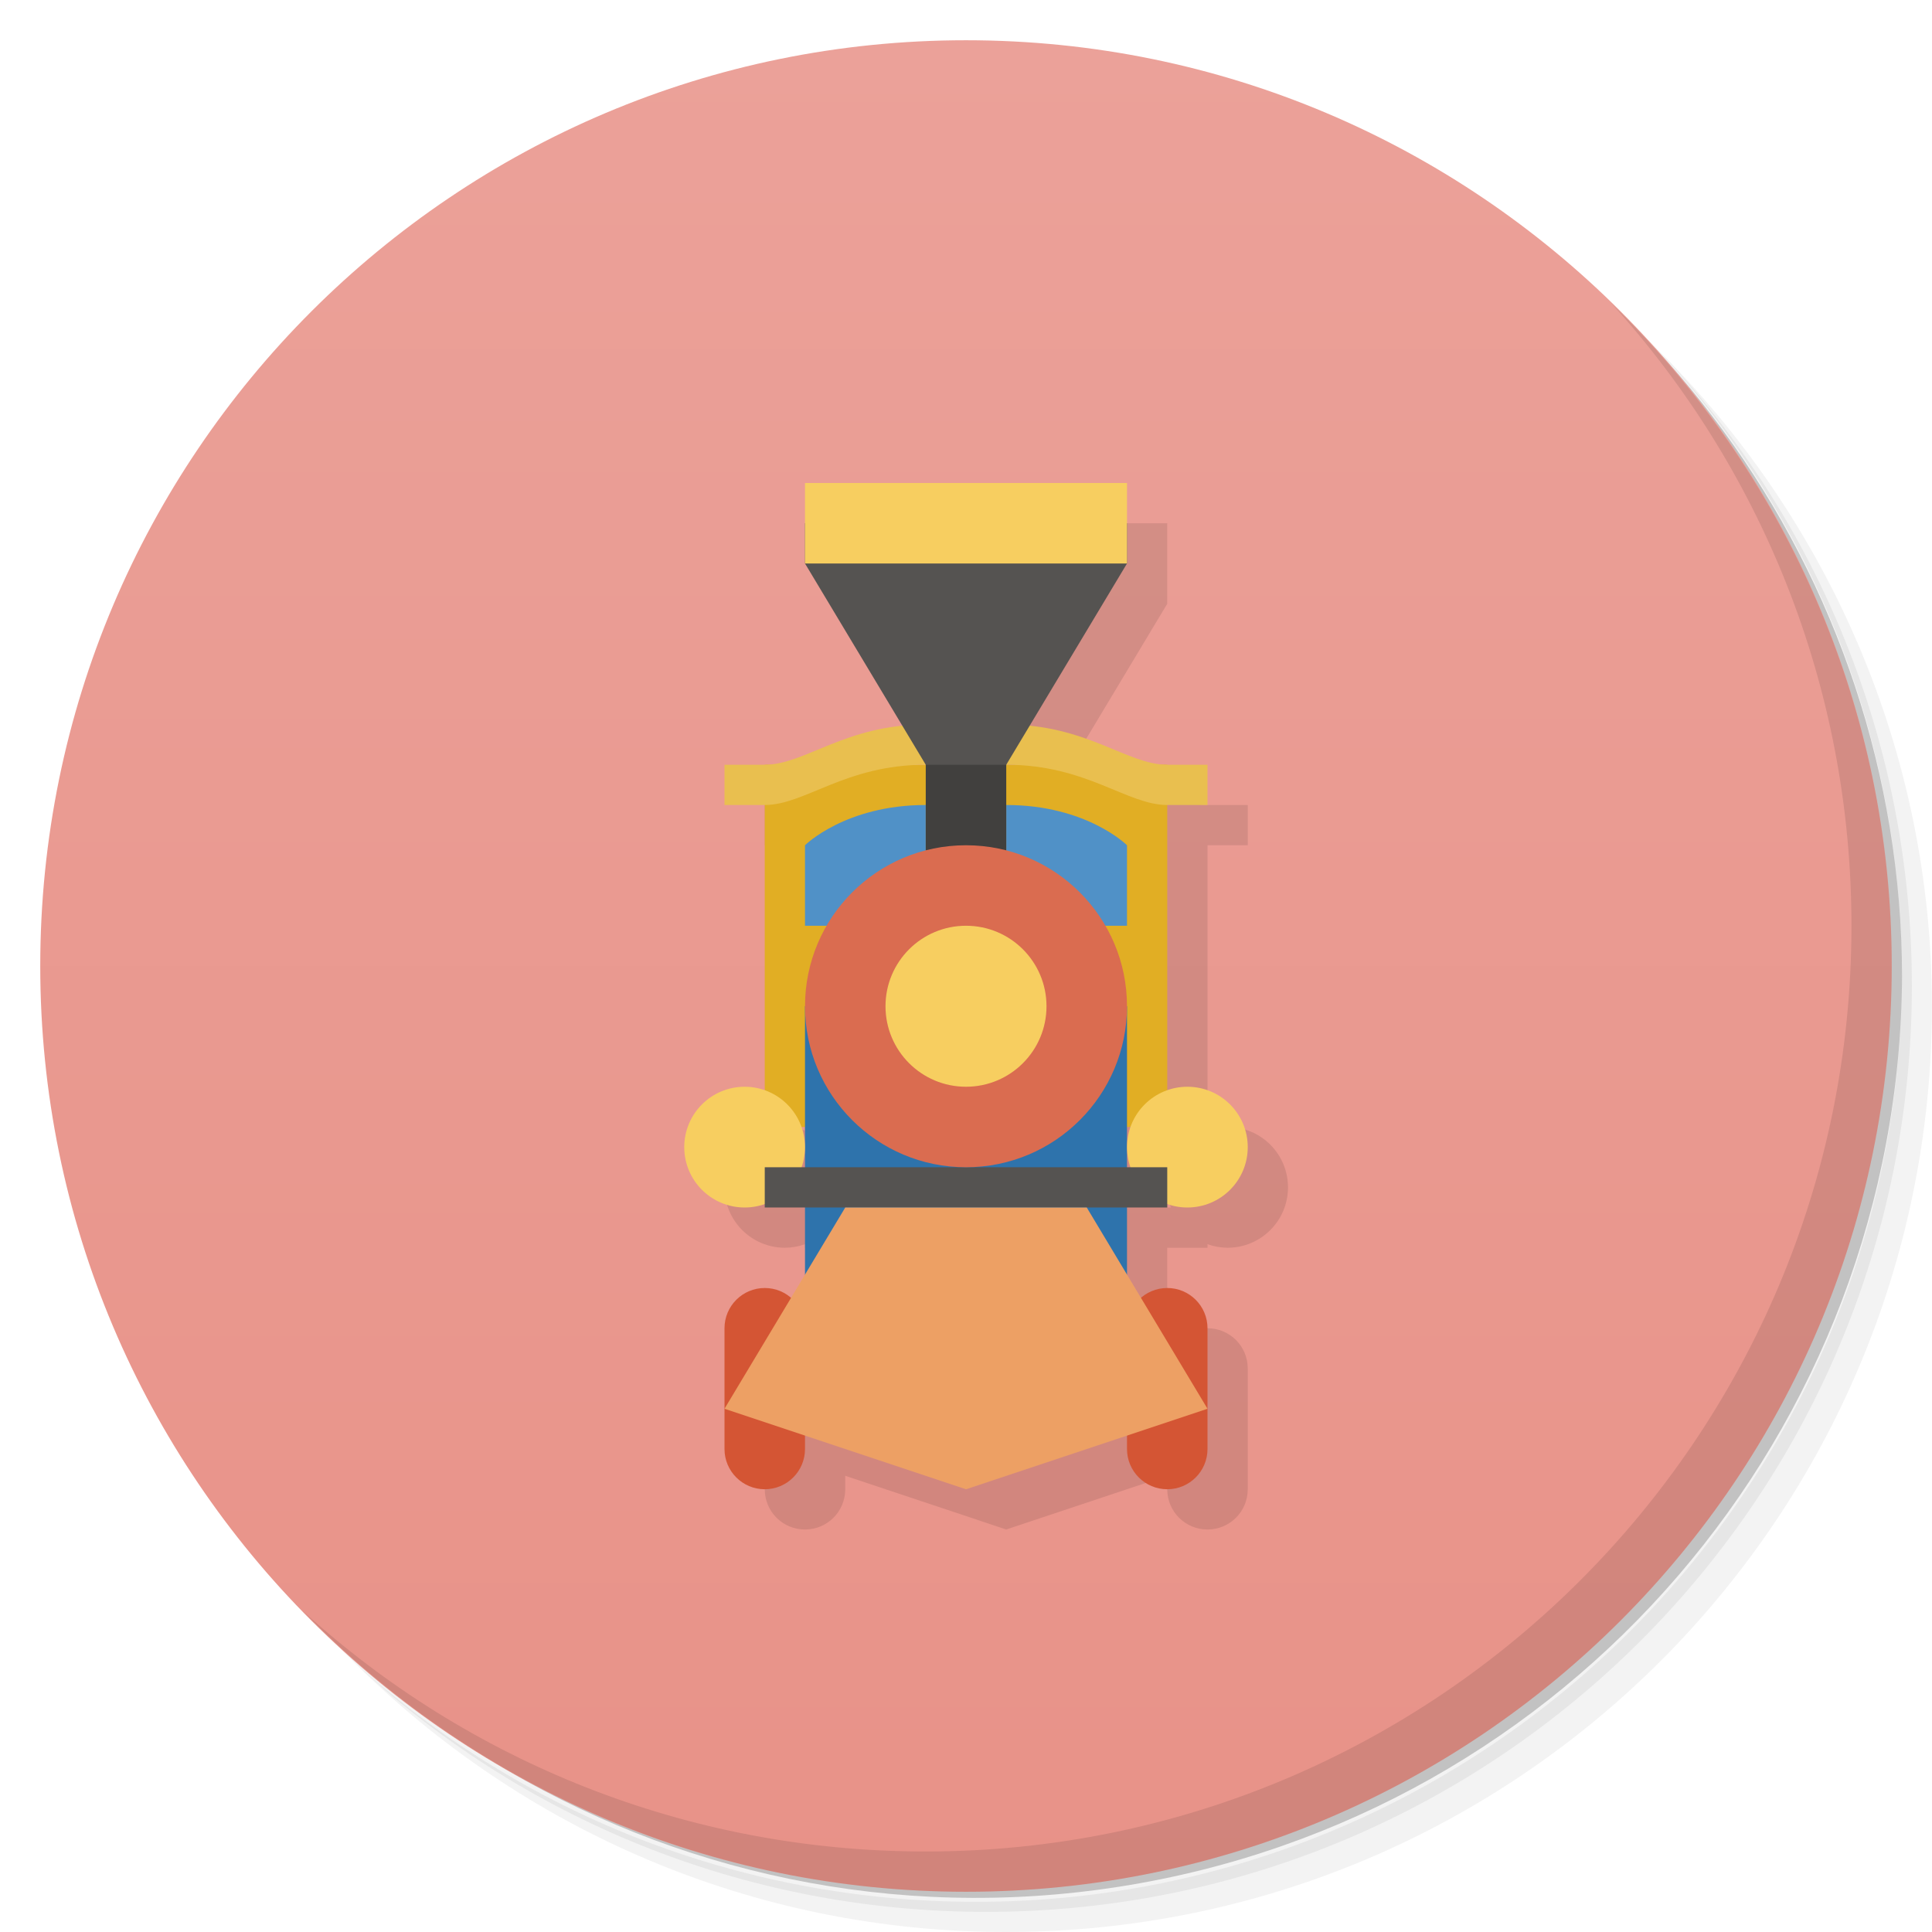
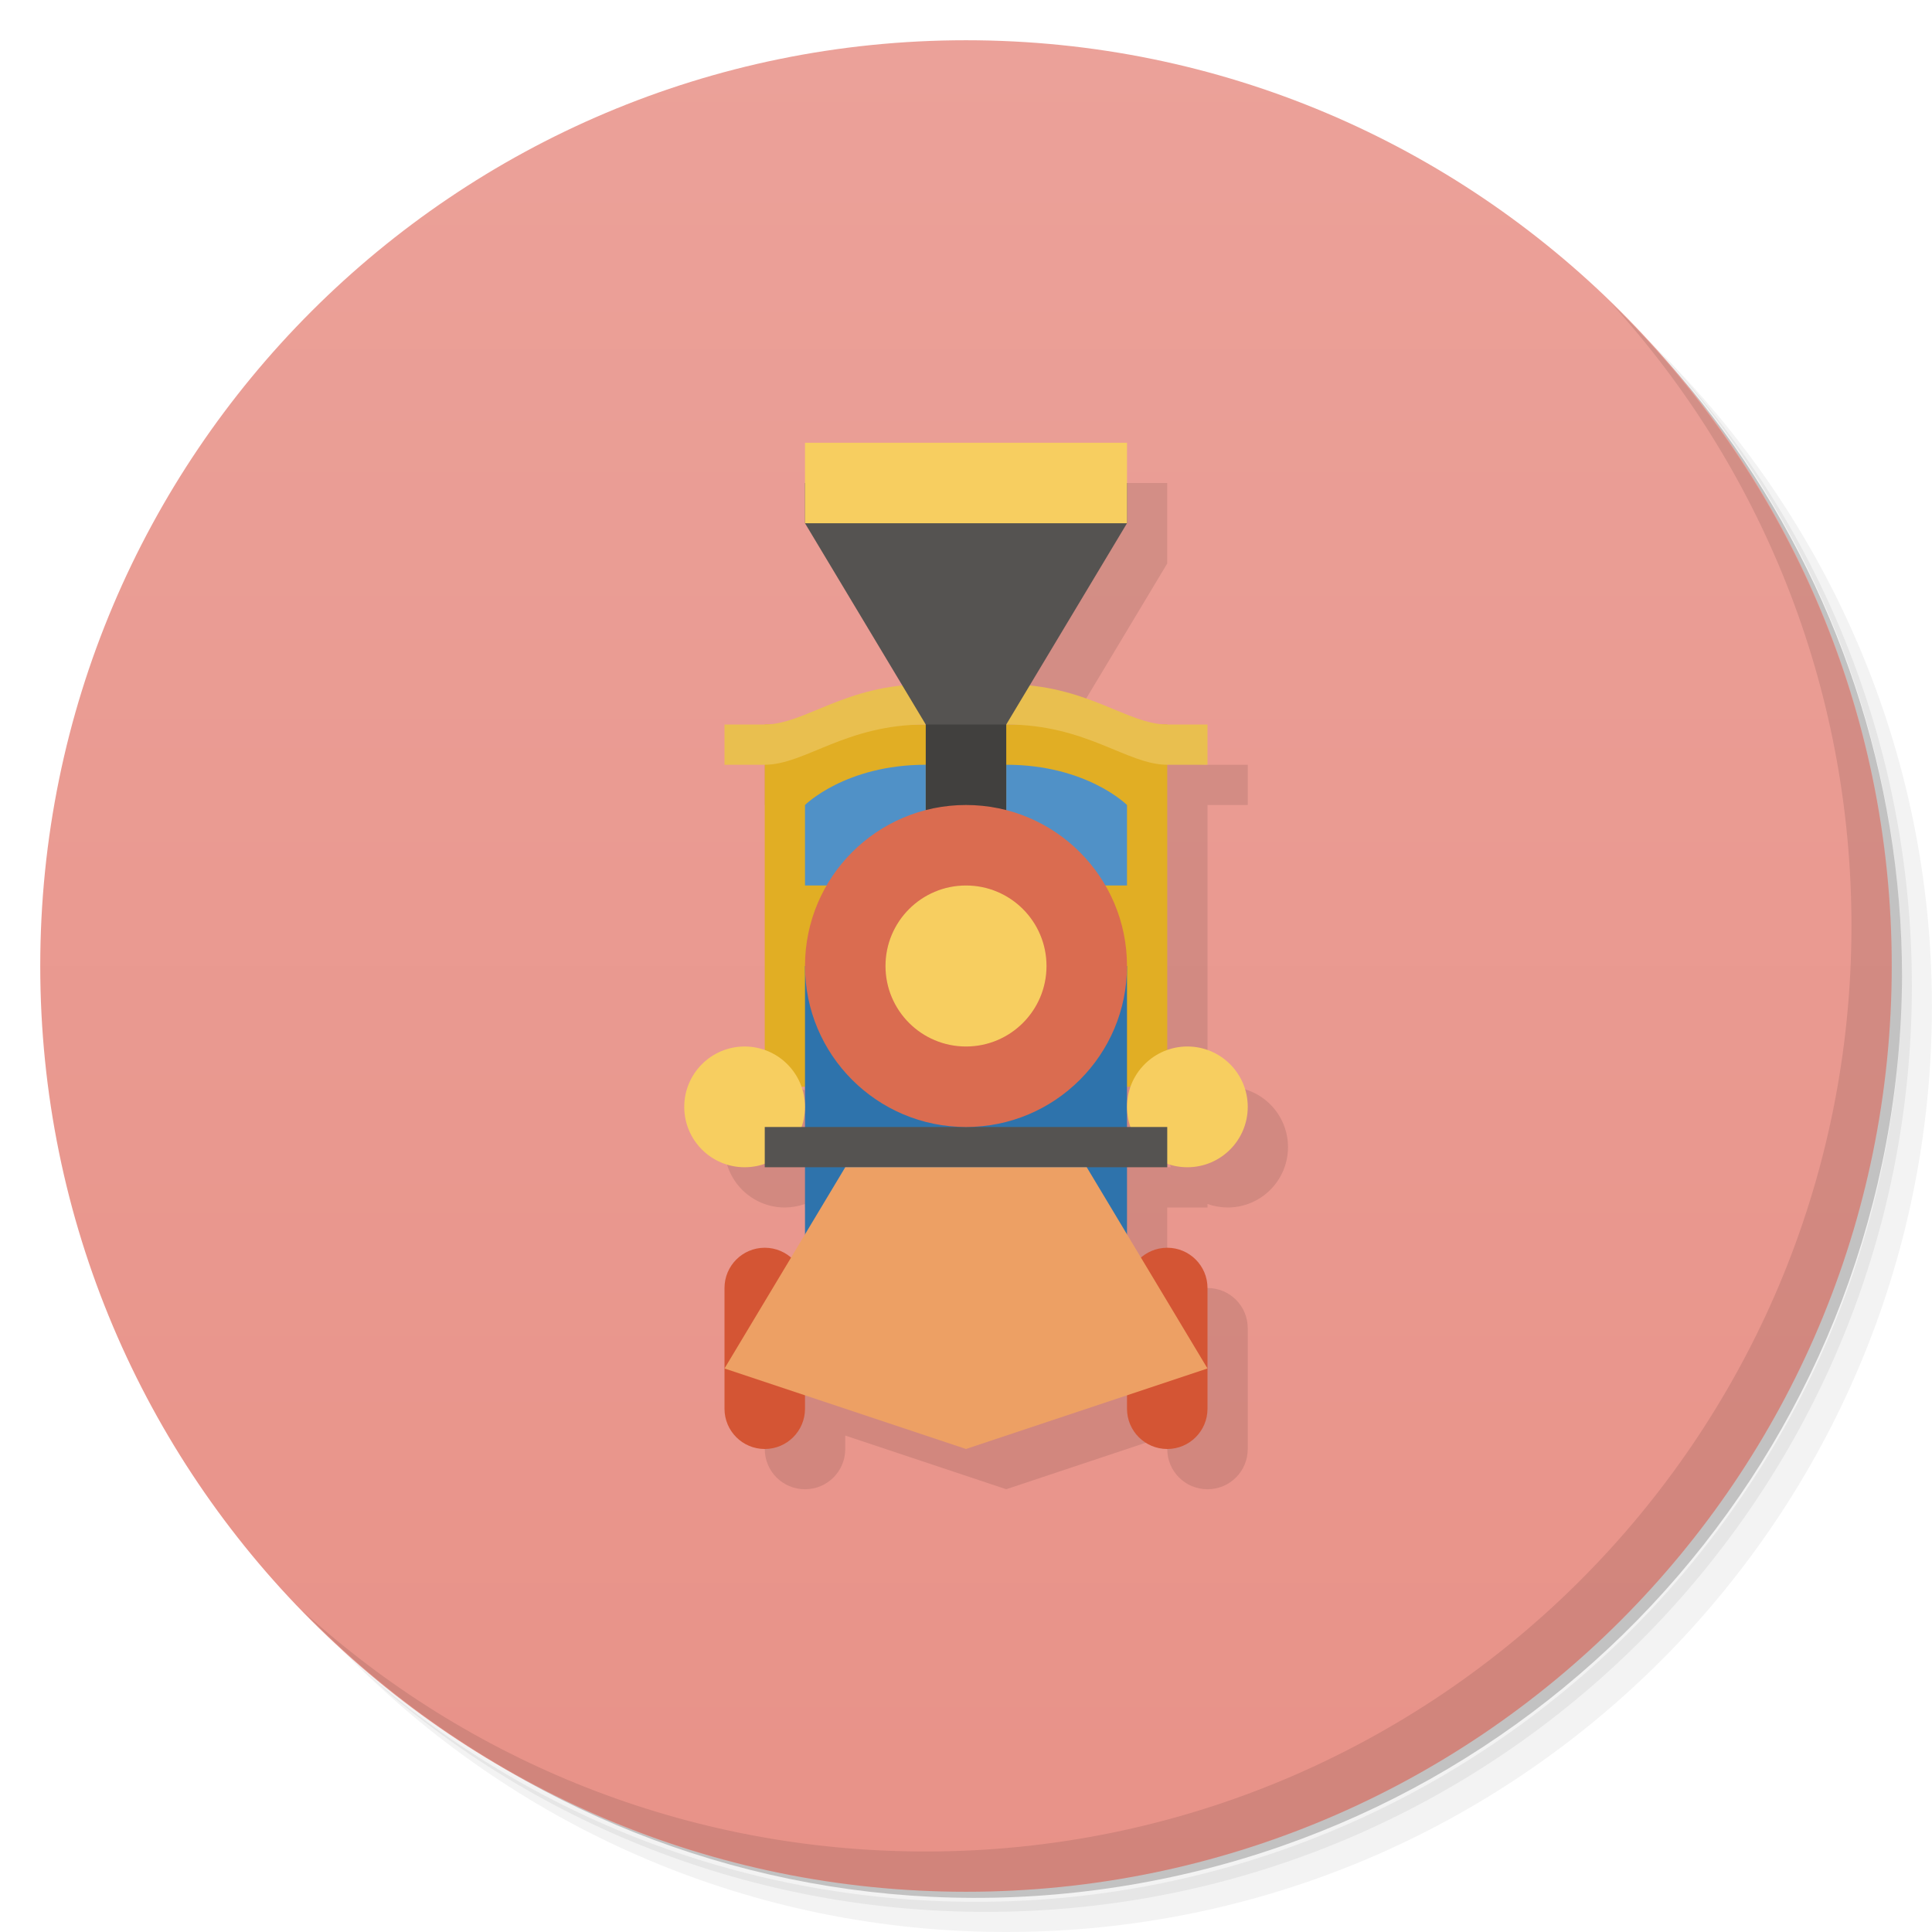
<svg xmlns="http://www.w3.org/2000/svg" version="1.1" viewBox="0 0 48 48">
  <defs>
    <linearGradient id="bg" x2="0" y1="1" y2="47" gradientUnits="userSpaceOnUse">
      <stop style="stop-color:#eba199" offset="0" />
      <stop style="stop-color:#e89288" offset="1" />
    </linearGradient>
  </defs>
  <path d="m36.31 5c5.859 4.062 9.688 10.831 9.688 18.5 0 12.426-10.07 22.5-22.5 22.5-7.669 0-14.438-3.828-18.5-9.688 1.037 1.822 2.306 3.499 3.781 4.969 4.085 3.712 9.514 5.969 15.469 5.969 12.703 0 23-10.298 23-23 0-5.954-2.256-11.384-5.969-15.469-1.469-1.475-3.147-2.744-4.969-3.781zm4.969 3.781c3.854 4.113 6.219 9.637 6.219 15.719 0 12.703-10.297 23-23 23-6.081 0-11.606-2.364-15.719-6.219 4.16 4.144 9.883 6.719 16.219 6.719 12.703 0 23-10.298 23-23 0-6.335-2.575-12.06-6.719-16.219z" style="opacity:.05" />
  <path d="m41.28 8.781c3.712 4.085 5.969 9.514 5.969 15.469 0 12.703-10.297 23-23 23-5.954 0-11.384-2.256-15.469-5.969 4.113 3.854 9.637 6.219 15.719 6.219 12.703 0 23-10.298 23-23 0-6.081-2.364-11.606-6.219-15.719z" style="opacity:.1" />
  <path d="m31.25 2.375c8.615 3.154 14.75 11.417 14.75 21.13 0 12.426-10.07 22.5-22.5 22.5-9.708 0-17.971-6.135-21.12-14.75a23 23 0 0 0 44.875-7 23 23 0 0 0-16-21.875z" style="opacity:.2" />
  <circle cx="24" cy="24" r="23" style="fill:url(#bg)" />
-   <path d="m21 13v2l2.422 4.035c-1.621 0.165-2.524 0.965-3.422 0.965h-1v1h1v7.088a1.5 1.5 0 0 0-0.5-0.088 1.5 1.5 0 0 0-1.5 1.5 1.5 1.5 0 0 0 1.5 1.5 1.5 1.5 0 0 0 0.5-0.088v0.088h1v1.666l-0.352 0.588c-0.175-0.152-0.397-0.254-0.648-0.254-0.554 0-1 0.446-1 1v3c0 0.554 0.446 1 1 1s1-0.446 1-1v-0.334l4 1.334 4-1.334v0.334c0 0.554 0.446 1 1 1s1-0.446 1-1v-3c0-0.554-0.446-1-1-1-0.252 0-0.473 0.102-0.648 0.254l-0.352-0.588v-1.666h1v-0.088a1.5 1.5 0 0 0 0.5 0.088 1.5 1.5 0 0 0 1.5-1.5 1.5 1.5 0 0 0-1.5-1.5 1.5 1.5 0 0 0-0.5 0.088v-7.088h1v-1h-1c-0.898 0-1.801-0.8-3.422-0.965l2.422-4.035v-2zm-0.088 16h0.088v1h-0.088a1.5 1.5 0 0 0 0.088-0.5 1.5 1.5 0 0 0-0.088-0.5zm8.088 0h0.088a1.5 1.5 0 0 0-0.088 0.5 1.5 1.5 0 0 0 0.088 0.5h-0.088v-0.5z" style="opacity:.1;paint-order:stroke fill markers;stroke-width:1.061" />
-   <path d="m19 19v9h10v-9z" style="fill:#e1ae24;paint-order:stroke fill markers;stroke-width:1.061" />
+   <path d="m21 12v2l2.422 4.035c-1.621 0.165-2.524 0.965-3.422 0.965h-1v1h1v7.088a1.5 1.5 0 0 0-0.5-0.088 1.5 1.5 0 0 0-1.5 1.5 1.5 1.5 0 0 0 1.5 1.5 1.5 1.5 0 0 0 0.5-0.088v0.088h1v1.666l-0.352 0.588c-0.175-0.152-0.397-0.254-0.648-0.254-0.554 0-1 0.446-1 1v3c0 0.554 0.446 1 1 1s1-0.446 1-1v-0.334l4 1.334 4-1.334v0.334c0 0.554 0.446 1 1 1s1-0.446 1-1v-3c0-0.554-0.446-1-1-1-0.252 0-0.473 0.102-0.648 0.254l-0.352-0.588v-1.666h1v-0.088a1.5 1.5 0 0 0 0.5 0.088 1.5 1.5 0 0 0 1.5-1.5 1.5 1.5 0 0 0-1.5-1.5 1.5 1.5 0 0 0-0.5 0.088v-7.088h1v-1h-1c-0.898 0-1.801-0.8-3.422-0.965l2.422-4.035v-2zm-0.088 16h0.088v1h-0.088a1.5 1.5 0 0 0 0.088-0.5 1.5 1.5 0 0 0-0.088-0.5zm8.088 0h0.088a1.5 1.5 0 0 0-0.088 0.5 1.5 1.5 0 0 0 0.088 0.5h-0.088v-0.5z" style="opacity:.1;paint-order:stroke fill markers;stroke-width:1.061" />
+   <path d="m19 18v9h10v-9z" style="fill:#e1ae24;paint-order:stroke fill markers;stroke-width:1.061" />
  <path d="m40.03 7.531c3.712 4.084 5.969 9.514 5.969 15.469 0 12.703-10.297 23-23 23-5.954 0-11.384-2.256-15.469-5.969 4.178 4.291 10.01 6.969 16.469 6.969 12.703 0 23-10.298 23-23 0-6.462-2.677-12.291-6.969-16.469z" style="opacity:.1" />
-   <path d="m20 21v2h3v-3c-2 0-3 1-3 1zm5-1v3h3v-2s-1-1-3-1z" style="fill:#5091c7;paint-order:stroke fill markers" />
-   <path d="m23 18c-2 0-3 1-4 1h-1v1h1c1 0 2-1 4-1h2c2 0 3 1 4 1h1v-1h-1c-1 0-2-1-4-1h-2z" style="fill:#e9bf4f" />
-   <path d="m20 25v10h8v-10z" style="fill:#2e73ac;paint-order:stroke fill markers;stroke-width:1.225" />
-   <rect x="18" y="32" width="2" height="5" ry="1" style="fill:#d45534;paint-order:stroke fill markers" />
-   <path d="m18.5 27a1.5 1.5 0 0 0-1.5 1.5 1.5 1.5 0 0 0 1.5 1.5 1.5 1.5 0 0 0 1.5-1.5 1.5 1.5 0 0 0-1.5-1.5zm11 0a1.5 1.5 0 0 0-1.5 1.5 1.5 1.5 0 0 0 1.5 1.5 1.5 1.5 0 0 0 1.5-1.5 1.5 1.5 0 0 0-1.5-1.5z" style="fill:#f7ce60;paint-order:stroke fill markers" />
-   <path d="m19 29v1h10v-1z" style="fill:#555351;paint-order:stroke fill markers" />
-   <rect x="23" y="18" width="2" height="4" style="fill:#41403e;paint-order:stroke fill markers;stroke-width:1.155" />
-   <circle cx="24" cy="25" r="4" style="fill:#da6c50;paint-order:stroke fill markers" />
-   <rect transform="scale(-1,1)" x="-30" y="32" width="2" height="5" ry="1" style="fill:#d45534;paint-order:stroke fill markers" />
-   <path d="m20 13v1l3 5h2l3-5v-1z" style="fill:#555351" />
-   <path d="m20 12v2h8v-2z" style="fill:#f7ce60;paint-order:stroke fill markers" />
-   <circle cx="24" cy="25" r="2" style="fill:#f7ce60;paint-order:stroke fill markers" />
-   <path d="m21 30-3 5 6 2 6-2-3-5z" style="fill:#eda064" />
+   <path d="m20 20v2h3v-3c-2 0-3 1-3 1zm5-1v3h3v-2s-1-1-3-1z" style="fill:#5091c7;paint-order:stroke fill markers" />
+   <path d="m23 17c-2 0-3 1-4 1h-1v1h1c1 0 2-1 4-1h2c2 0 3 1 4 1h1v-1h-1c-1 0-2-1-4-1z" style="fill:#e9bf4f" />
+   <path d="m20 24v10h8v-10z" style="fill:#2e73ac;paint-order:stroke fill markers;stroke-width:1.225" />
+   <rect x="18" y="31" width="2" height="5" ry="1" style="fill:#d45534;paint-order:stroke fill markers" />
+   <path d="m18.5 26a1.5 1.5 0 0 0-1.5 1.5 1.5 1.5 0 0 0 1.5 1.5 1.5 1.5 0 0 0 1.5-1.5 1.5 1.5 0 0 0-1.5-1.5zm11 0a1.5 1.5 0 0 0-1.5 1.5 1.5 1.5 0 0 0 1.5 1.5 1.5 1.5 0 0 0 1.5-1.5 1.5 1.5 0 0 0-1.5-1.5z" style="fill:#f7ce60;paint-order:stroke fill markers" />
+   <path d="m19 28v1h10v-1z" style="fill:#555351;paint-order:stroke fill markers" />
+   <rect x="23" y="17" width="2" height="4" style="fill:#41403e;paint-order:stroke fill markers;stroke-width:1.155" />
+   <circle cx="24" cy="24" r="4" style="fill:#da6c50;paint-order:stroke fill markers" />
+   <rect transform="scale(-1,1)" x="-30" y="31" width="2" height="5" ry="1" style="fill:#d45534;paint-order:stroke fill markers" />
+   <path d="m20 12v1l3 5h2l3-5v-1z" style="fill:#555351" />
+   <path d="m20 11v2h8v-2z" style="fill:#f7ce60;paint-order:stroke fill markers" />
+   <circle cx="24" cy="24" r="2" style="fill:#f7ce60;paint-order:stroke fill markers" />
+   <path d="m21 29-3 5 6 2 6-2-3-5z" style="fill:#eda064" />
</svg>
